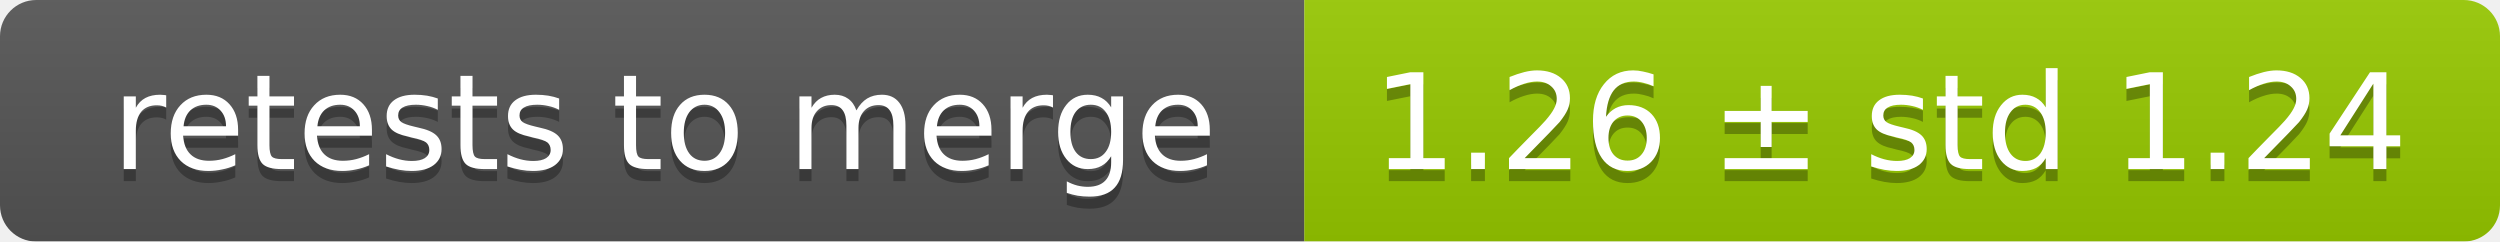
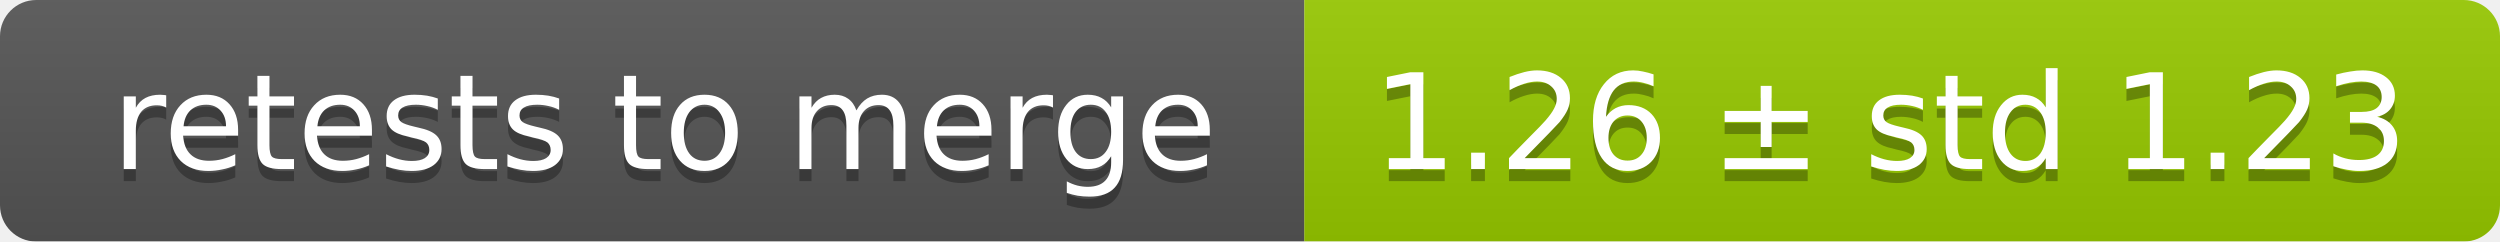
<svg xmlns="http://www.w3.org/2000/svg" width="207" height="20">
  <linearGradient id="smooth" x2="0" y2="100%">
    <stop offset="0" stop-color="#bbb" stop-opacity=".1" />
    <stop offset="1" stop-opacity=".1" />
  </linearGradient>
  <mask id="round">
    <rect width="207" height="20" rx="3" fill="#fff" />
  </mask>
  <g mask="url(#round)">
    <rect width="108" height="20" fill="#555" />
    <rect x="108" width="99" height="20" fill="#97ca00" />
    <rect width="207" height="20" fill="url(#smooth)" />
  </g>
  <g fill="#fff" text-anchor="middle" font-family="DejaVu Sans,Verdana,Geneva,sans-serif" font-size="11">
    <text x="55" y="15" fill="#010101" fill-opacity=".3">retests to merge</text>
    <text x="55" y="14">retests to merge</text>
-     <text x="156.5" y="15" fill="#010101" fill-opacity=".3">1.26 ± std 1.24</text>
-     <text x="156.5" y="14">1.26 ± std 1.24</text>
+     <text x="156.5" y="15" fill="#010101" fill-opacity=".3">1.26 ± std 1.23</text>
+     <text x="156.5" y="14">1.26 ± std 1.23</text>
  </g>
</svg>
